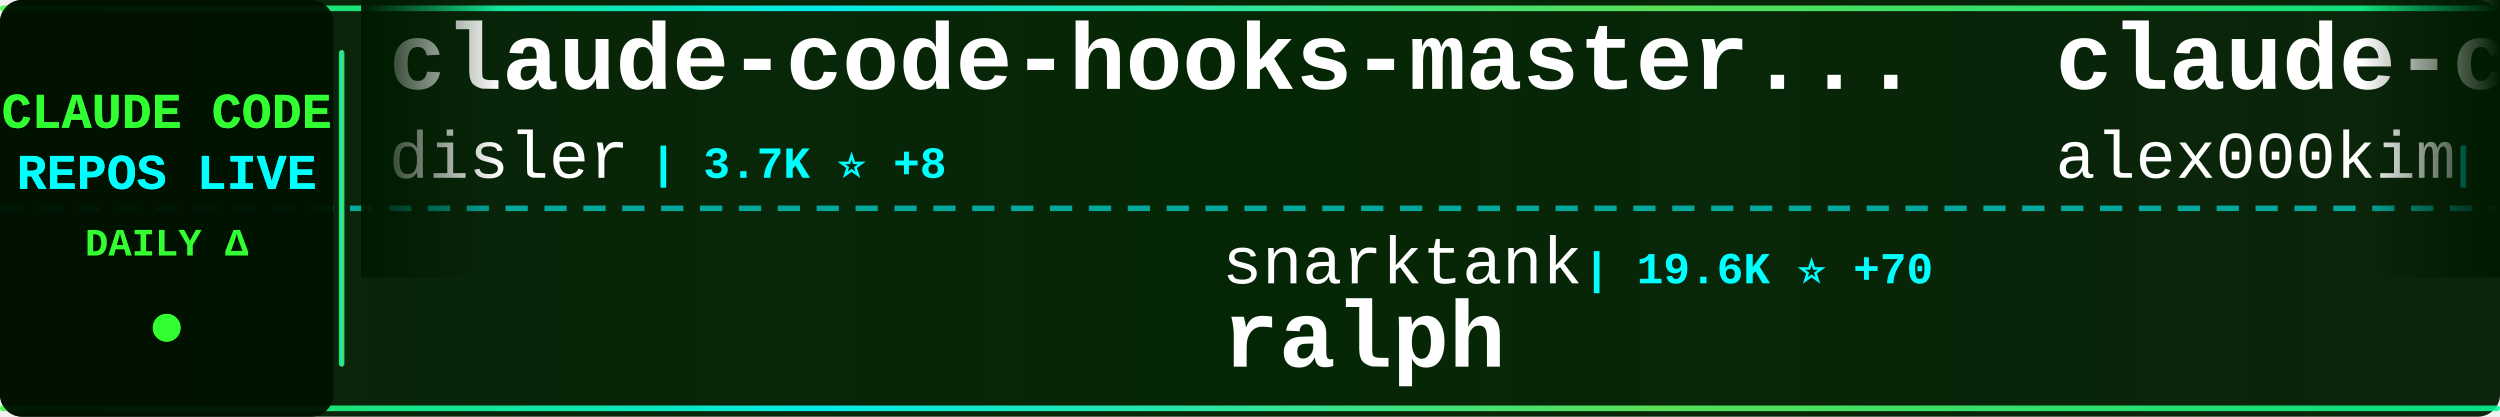
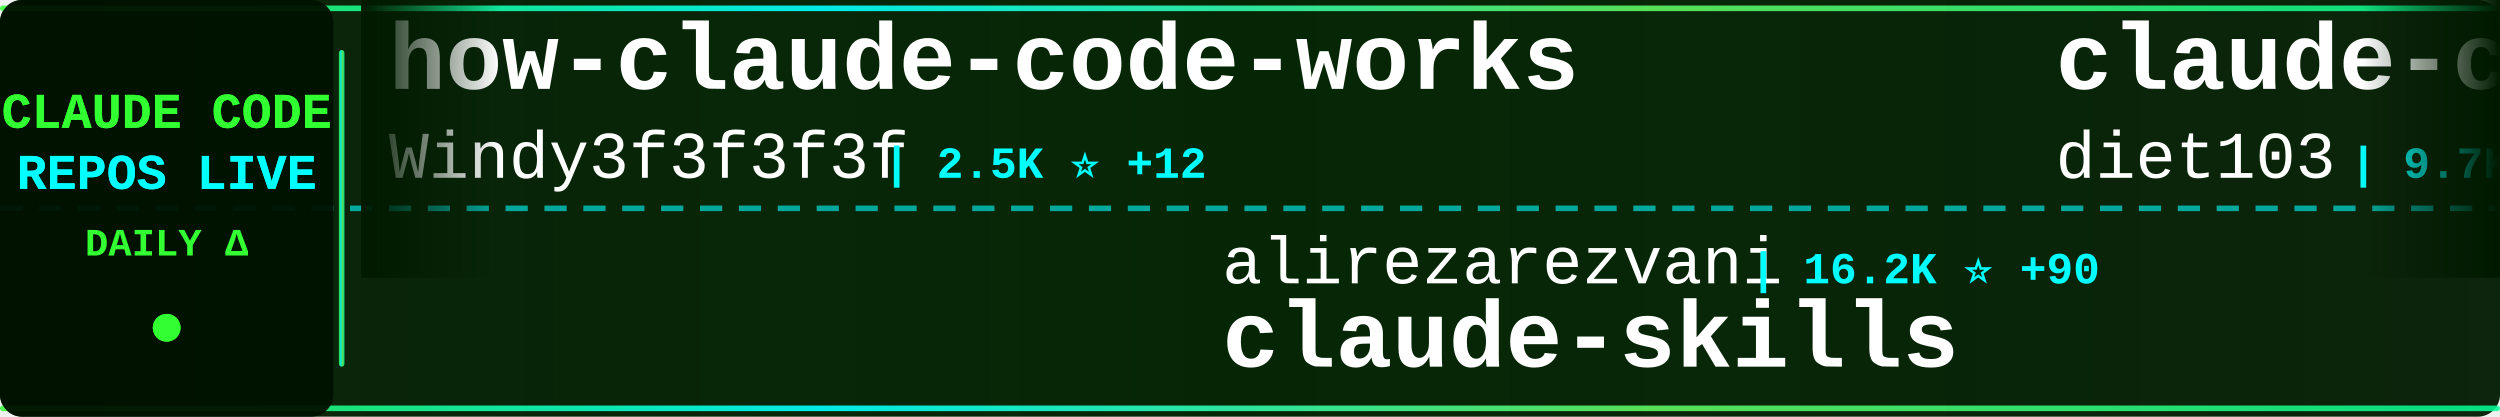
<svg xmlns="http://www.w3.org/2000/svg" width="900" height="150">
  <defs>
    <linearGradient id="tickerBg" x1="0%" y1="0%" x2="100%" y2="0%">
      <stop offset="0%" style="stop-color:#001a00;stop-opacity:0.95" />
      <stop offset="50%" style="stop-color:#002200;stop-opacity:0.98" />
      <stop offset="100%" style="stop-color:#001a00;stop-opacity:0.95" />
    </linearGradient>
    <linearGradient id="borderGrad" x1="0%" y1="0%" x2="100%" y2="0%">
      <stop offset="0%" style="stop-color:#33ff33;stop-opacity:0.85">
        <animate attributeName="stop-opacity" values="0.85;1;0.85" dur="2s" repeatCount="indefinite" />
      </stop>
      <stop offset="33%" style="stop-color:#00ffff;stop-opacity:0.9">
        <animate attributeName="stop-opacity" values="0.9;1;0.9" dur="2.2s" repeatCount="indefinite" />
      </stop>
      <stop offset="66%" style="stop-color:#66ff66;stop-opacity:0.85">
        <animate attributeName="stop-opacity" values="0.85;1;0.85" dur="1.8s" repeatCount="indefinite" />
      </stop>
      <stop offset="100%" style="stop-color:#00ff99;stop-opacity:0.85">
        <animate attributeName="stop-opacity" values="0.85;1;0.85" dur="2s" repeatCount="indefinite" />
      </stop>
    </linearGradient>
    <filter id="textGlow">
      <feGaussianBlur stdDeviation="0.1" result="coloredBlur" />
      <feMerge>
        <feMergeNode in="coloredBlur" />
        <feMergeNode in="SourceGraphic" />
      </feMerge>
    </filter>
    <filter id="metricGlow">
      <feGaussianBlur stdDeviation="0.2" result="coloredBlur" />
      <feMerge>
        <feMergeNode in="coloredBlur" />
        <feMergeNode in="SourceGraphic" />
      </feMerge>
    </filter>
    <linearGradient id="leftFade" x1="0%" y1="0%" x2="100%" y2="0%">
      <stop offset="0%" style="stop-color:#001a00;stop-opacity:1" />
      <stop offset="100%" style="stop-color:#001a00;stop-opacity:0" />
    </linearGradient>
    <linearGradient id="rightFade" x1="0%" y1="0%" x2="100%" y2="0%">
      <stop offset="0%" style="stop-color:#001a00;stop-opacity:0" />
      <stop offset="100%" style="stop-color:#001a00;stop-opacity:1" />
    </linearGradient>
  </defs>
  <rect width="900" height="150" fill="url(#tickerBg)" rx="8" />
  <rect x="0" y="2" width="900" height="2" fill="url(#borderGrad)" rx="1" />
  <rect x="0" y="146" width="900" height="2" fill="url(#borderGrad)" rx="1" />
  <line x1="0" y1="75" x2="900" y2="75" stroke="#00ffff" stroke-width="2" stroke-dasharray="8 6" opacity="0.6" />
  <rect x="0" y="0" width="120" height="150" fill="#001100" opacity="0.95" rx="8" />
  <text x="60" y="46" font-family="'Courier New', monospace" font-size="18" font-weight="bold" fill="#33ff33" text-anchor="middle" filter="url(#textGlow)">
    CLAUDE CODE
  </text>
  <text x="60" y="68" font-family="'Courier New', monospace" font-size="18" font-weight="bold" fill="#00ffff" text-anchor="middle" filter="url(#textGlow)">
    REPOS LIVE
  </text>
  <text x="60" y="92" font-family="'Courier New', monospace" font-size="14" font-weight="bold" fill="#33ff33" text-anchor="middle">
    DAILY Δ
  </text>
  <circle cx="60" cy="118" r="5" fill="#33ff33" filter="url(#metricGlow)">
    <animate attributeName="r" values="4;6;4" dur="1.5s" repeatCount="indefinite" />
    <animate attributeName="opacity" values="0.6;1;0.6" dur="1.5s" repeatCount="indefinite" />
  </circle>
  <rect x="122" y="18" width="2" height="114" fill="url(#borderGrad)" rx="1" />
  <clipPath id="tickerClip">
    <rect x="130" y="0" width="770" height="150" />
  </clipPath>
  <g clip-path="url(#tickerClip)">
    <g id="tickerItems">
      <animateTransform attributeName="transform" attributeType="XML" type="translate" from="0 0" to="-3000 0" dur="54s" repeatCount="indefinite" />
      <g transform="translate(0, 0)">
-         <text x="140" y="32" font-family="'Courier New', monospace" font-size="34" font-weight="bold" fill="#ffffff">claude-code-hooks-master...</text>
-         <text x="140" y="64" font-family="'Courier New', monospace" font-size="24" font-weight="normal" fill="#ffffff" opacity="1.0">disler</text>
-         <text x="234" y="64" font-family="'Courier New', monospace" font-size="16" font-weight="bold" fill="#00ffff"> | 3.7K ⭐ +8</text>
+         <text x="140" y="32" font-family="'Courier New', monospace" font-size="34" font-weight="bold" fill="#ffffff">how-claude-code-works</text>
+         <text x="140" y="64" font-family="'Courier New', monospace" font-size="24" font-weight="normal" fill="#ffffff" opacity="1.0">Windy3f3f3f3f</text>
+         <text x="318" y="64" font-family="'Courier New', monospace" font-size="16" font-weight="bold" fill="#00ffff"> | 2.5K ⭐ +12</text>
      </g>
      <g transform="translate(300, 0)">
-         <text x="140" y="102" font-family="'Courier New', monospace" font-size="24" font-weight="normal" fill="#ffffff" opacity="1.0">snarktank</text>
-         <text x="270" y="102" font-family="'Courier New', monospace" font-size="16" font-weight="bold" fill="#00ffff"> | 19.6K ⭐ +70</text>
-         <text x="140" y="132" font-family="'Courier New', monospace" font-size="34" font-weight="bold" fill="#ffffff">ralph</text>
+         <text x="140" y="102" font-family="'Courier New', monospace" font-size="24" font-weight="normal" fill="#ffffff" opacity="1.0">alirezarezvani</text>
+         <text x="330" y="102" font-family="'Courier New', monospace" font-size="16" font-weight="bold" fill="#00ffff"> | 16.2K ⭐ +90</text>
+         <text x="140" y="132" font-family="'Courier New', monospace" font-size="34" font-weight="bold" fill="#ffffff">claude-skills</text>
      </g>
      <g transform="translate(600, 0)">
-         <text x="140" y="32" font-family="'Courier New', monospace" font-size="34" font-weight="bold" fill="#ffffff">claude-code</text>
-         <text x="140" y="64" font-family="'Courier New', monospace" font-size="24" font-weight="normal" fill="#ffffff" opacity="1.0">alex000kim</text>
-         <text x="282" y="64" font-family="'Courier New', monospace" font-size="16" font-weight="bold" fill="#00ffff"> | 227 ⭐</text>
+         <text x="140" y="32" font-family="'Courier New', monospace" font-size="34" font-weight="bold" fill="#ffffff">claude-code-infrastructu...</text>
+         <text x="140" y="64" font-family="'Courier New', monospace" font-size="24" font-weight="normal" fill="#ffffff" opacity="1.0">diet103</text>
+         <text x="246" y="64" font-family="'Courier New', monospace" font-size="16" font-weight="bold" fill="#00ffff"> | 9.7K ⭐ +7</text>
      </g>
      <g transform="translate(900, 0)">
-         <text x="140" y="102" font-family="'Courier New', monospace" font-size="24" font-weight="normal" fill="#ffffff" opacity="1.0">Windy3f3f3f3f</text>
-         <text x="318" y="102" font-family="'Courier New', monospace" font-size="16" font-weight="bold" fill="#00ffff"> | 1.3K ⭐ +13</text>
-         <text x="140" y="132" font-family="'Courier New', monospace" font-size="34" font-weight="bold" fill="#ffffff">claude-code-from-scratch</text>
+         <text x="140" y="102" font-family="'Courier New', monospace" font-size="24" font-weight="normal" fill="#ffffff" opacity="1.0">isboyjc</text>
+         <text x="246" y="102" font-family="'Courier New', monospace" font-size="16" font-weight="bold" fill="#00ffff"> | 157 ⭐</text>
+         <text x="140" y="132" font-family="'Courier New', monospace" font-size="34" font-weight="bold" fill="#ffffff">claude-code</text>
      </g>
      <g transform="translate(1200, 0)">
-         <text x="140" y="32" font-family="'Courier New', monospace" font-size="34" font-weight="bold" fill="#ffffff">claude-code-showcase</text>
-         <text x="140" y="64" font-family="'Courier New', monospace" font-size="24" font-weight="normal" fill="#ffffff" opacity="1.0">ChrisWiles</text>
-         <text x="282" y="64" font-family="'Courier New', monospace" font-size="16" font-weight="bold" fill="#00ffff"> | 5.9K ⭐ +3</text>
+         <text x="140" y="32" font-family="'Courier New', monospace" font-size="34" font-weight="bold" fill="#ffffff">claude-code</text>
+         <text x="140" y="64" font-family="'Courier New', monospace" font-size="24" font-weight="normal" fill="#ffffff" opacity="1.0">Onewon</text>
+         <text x="234" y="64" font-family="'Courier New', monospace" font-size="16" font-weight="bold" fill="#00ffff"> | 180 ⭐</text>
      </g>
      <g transform="translate(1500, 0)">
-         <text x="140" y="102" font-family="'Courier New', monospace" font-size="24" font-weight="normal" fill="#ffffff" opacity="1.0">ChinaSiro</text>
-         <text x="270" y="102" font-family="'Courier New', monospace" font-size="16" font-weight="bold" fill="#00ffff"> | 9.3K ⭐ +12</text>
-         <text x="140" y="132" font-family="'Courier New', monospace" font-size="34" font-weight="bold" fill="#ffffff">claude-code-sourcemap</text>
+         <text x="140" y="102" font-family="'Courier New', monospace" font-size="24" font-weight="normal" fill="#ffffff" opacity="1.0">VineeTagarwaL-code</text>
+         <text x="378" y="102" font-family="'Courier New', monospace" font-size="16" font-weight="bold" fill="#00ffff"> | 275 ⭐</text>
+         <text x="140" y="132" font-family="'Courier New', monospace" font-size="34" font-weight="bold" fill="#ffffff">claude-code</text>
      </g>
      <g transform="translate(1800, 0)">
-         <text x="140" y="32" font-family="'Courier New', monospace" font-size="34" font-weight="bold" fill="#ffffff">claude-code</text>
-         <text x="140" y="64" font-family="'Courier New', monospace" font-size="24" font-weight="normal" fill="#ffffff" opacity="1.0">T-Lab-CUHKSZ</text>
-         <text x="306" y="64" font-family="'Courier New', monospace" font-size="16" font-weight="bold" fill="#00ffff"> | 314 ⭐</text>
+         <text x="140" y="32" font-family="'Courier New', monospace" font-size="34" font-weight="bold" fill="#ffffff">Claude-Code-Usage-Monito...</text>
+         <text x="140" y="64" font-family="'Courier New', monospace" font-size="24" font-weight="normal" fill="#ffffff" opacity="1.0">Maciek-roboblog</text>
+         <text x="342" y="64" font-family="'Courier New', monospace" font-size="16" font-weight="bold" fill="#00ffff"> | 8.1K ⭐ +6</text>
      </g>
      <g transform="translate(2100, 0)">
-         <text x="140" y="102" font-family="'Courier New', monospace" font-size="24" font-weight="normal" fill="#ffffff" opacity="1.0">nanocoai</text>
-         <text x="258" y="102" font-family="'Courier New', monospace" font-size="16" font-weight="bold" fill="#00ffff"> | 29.4K ⭐ +36</text>
-         <text x="140" y="132" font-family="'Courier New', monospace" font-size="34" font-weight="bold" fill="#ffffff">nanoclaw</text>
+         <text x="140" y="102" font-family="'Courier New', monospace" font-size="24" font-weight="normal" fill="#ffffff" opacity="1.0">davila7</text>
+         <text x="246" y="102" font-family="'Courier New', monospace" font-size="16" font-weight="bold" fill="#00ffff"> | 27.6K ⭐ +33</text>
+         <text x="140" y="132" font-family="'Courier New', monospace" font-size="34" font-weight="bold" fill="#ffffff">claude-code-templates</text>
      </g>
      <g transform="translate(2400, 0)">
-         <text x="140" y="32" font-family="'Courier New', monospace" font-size="34" font-weight="bold" fill="#ffffff">ClaudeCodeAgents</text>
-         <text x="140" y="64" font-family="'Courier New', monospace" font-size="24" font-weight="normal" fill="#ffffff" opacity="1.0">darcyegb</text>
-         <text x="258" y="64" font-family="'Courier New', monospace" font-size="16" font-weight="bold" fill="#00ffff"> | 701 ⭐</text>
+         <text x="140" y="32" font-family="'Courier New', monospace" font-size="34" font-weight="bold" fill="#ffffff">claude-code-proxy</text>
+         <text x="140" y="64" font-family="'Courier New', monospace" font-size="24" font-weight="normal" fill="#ffffff" opacity="1.0">1rgs</text>
+         <text x="210" y="64" font-family="'Courier New', monospace" font-size="16" font-weight="bold" fill="#00ffff"> | 3.6K ⭐ +7</text>
      </g>
      <g transform="translate(2700, 0)">
-         <text x="140" y="102" font-family="'Courier New', monospace" font-size="24" font-weight="normal" fill="#ffffff" opacity="1.0">wanshuiyin</text>
-         <text x="282" y="102" font-family="'Courier New', monospace" font-size="16" font-weight="bold" fill="#00ffff"> | 10.7K ⭐ +125</text>
-         <text x="140" y="132" font-family="'Courier New', monospace" font-size="34" font-weight="bold" fill="#ffffff">Auto-claude-code-researc...</text>
+         <text x="140" y="102" font-family="'Courier New', monospace" font-size="24" font-weight="normal" fill="#ffffff" opacity="1.0">huangserva</text>
+         <text x="282" y="102" font-family="'Courier New', monospace" font-size="16" font-weight="bold" fill="#00ffff"> | 588 ⭐</text>
+         <text x="140" y="132" font-family="'Courier New', monospace" font-size="34" font-weight="bold" fill="#ffffff">claude-code-cli</text>
      </g>
      <g transform="translate(3000, 0)">
-         <text x="140" y="32" font-family="'Courier New', monospace" font-size="34" font-weight="bold" fill="#ffffff">claude-code-hooks-master...</text>
-         <text x="140" y="64" font-family="'Courier New', monospace" font-size="24" font-weight="normal" fill="#ffffff" opacity="1.0">disler</text>
-         <text x="234" y="64" font-family="'Courier New', monospace" font-size="16" font-weight="bold" fill="#00ffff"> | 3.7K ⭐ +8</text>
+         <text x="140" y="32" font-family="'Courier New', monospace" font-size="34" font-weight="bold" fill="#ffffff">how-claude-code-works</text>
+         <text x="140" y="64" font-family="'Courier New', monospace" font-size="24" font-weight="normal" fill="#ffffff" opacity="1.0">Windy3f3f3f3f</text>
+         <text x="318" y="64" font-family="'Courier New', monospace" font-size="16" font-weight="bold" fill="#00ffff"> | 2.5K ⭐ +12</text>
      </g>
      <g transform="translate(3300, 0)">
-         <text x="140" y="102" font-family="'Courier New', monospace" font-size="24" font-weight="normal" fill="#ffffff" opacity="1.0">snarktank</text>
-         <text x="270" y="102" font-family="'Courier New', monospace" font-size="16" font-weight="bold" fill="#00ffff"> | 19.6K ⭐ +70</text>
-         <text x="140" y="132" font-family="'Courier New', monospace" font-size="34" font-weight="bold" fill="#ffffff">ralph</text>
+         <text x="140" y="102" font-family="'Courier New', monospace" font-size="24" font-weight="normal" fill="#ffffff" opacity="1.0">alirezarezvani</text>
+         <text x="330" y="102" font-family="'Courier New', monospace" font-size="16" font-weight="bold" fill="#00ffff"> | 16.2K ⭐ +90</text>
+         <text x="140" y="132" font-family="'Courier New', monospace" font-size="34" font-weight="bold" fill="#ffffff">claude-skills</text>
      </g>
      <g transform="translate(3600, 0)">
-         <text x="140" y="32" font-family="'Courier New', monospace" font-size="34" font-weight="bold" fill="#ffffff">claude-code</text>
-         <text x="140" y="64" font-family="'Courier New', monospace" font-size="24" font-weight="normal" fill="#ffffff" opacity="1.0">alex000kim</text>
-         <text x="282" y="64" font-family="'Courier New', monospace" font-size="16" font-weight="bold" fill="#00ffff"> | 227 ⭐</text>
+         <text x="140" y="32" font-family="'Courier New', monospace" font-size="34" font-weight="bold" fill="#ffffff">claude-code-infrastructu...</text>
+         <text x="140" y="64" font-family="'Courier New', monospace" font-size="24" font-weight="normal" fill="#ffffff" opacity="1.0">diet103</text>
+         <text x="246" y="64" font-family="'Courier New', monospace" font-size="16" font-weight="bold" fill="#00ffff"> | 9.7K ⭐ +7</text>
      </g>
      <g transform="translate(3900, 0)">
-         <text x="140" y="102" font-family="'Courier New', monospace" font-size="24" font-weight="normal" fill="#ffffff" opacity="1.0">Windy3f3f3f3f</text>
-         <text x="318" y="102" font-family="'Courier New', monospace" font-size="16" font-weight="bold" fill="#00ffff"> | 1.3K ⭐ +13</text>
-         <text x="140" y="132" font-family="'Courier New', monospace" font-size="34" font-weight="bold" fill="#ffffff">claude-code-from-scratch</text>
+         <text x="140" y="102" font-family="'Courier New', monospace" font-size="24" font-weight="normal" fill="#ffffff" opacity="1.0">isboyjc</text>
+         <text x="246" y="102" font-family="'Courier New', monospace" font-size="16" font-weight="bold" fill="#00ffff"> | 157 ⭐</text>
+         <text x="140" y="132" font-family="'Courier New', monospace" font-size="34" font-weight="bold" fill="#ffffff">claude-code</text>
      </g>
    </g>
  </g>
  <rect x="130" y="0" width="50" height="100" fill="url(#leftFade)" />
  <rect x="850" y="0" width="50" height="100" fill="url(#rightFade)" />
</svg>
